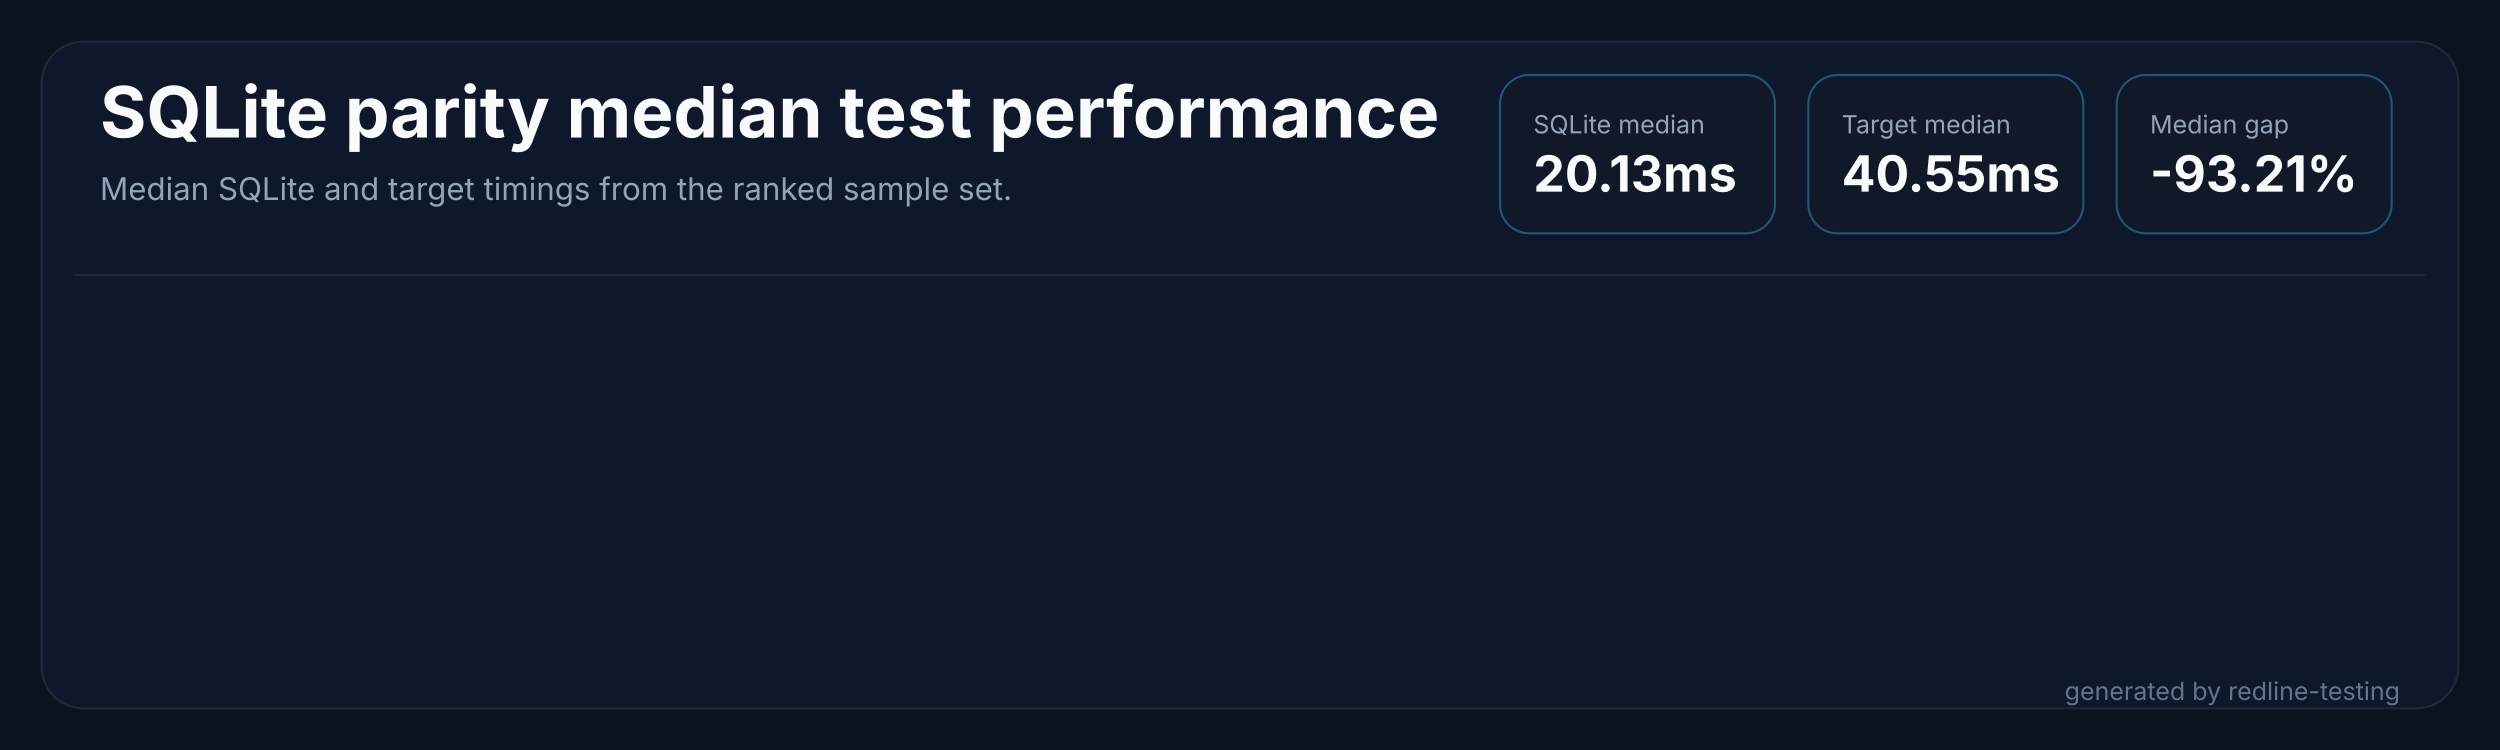
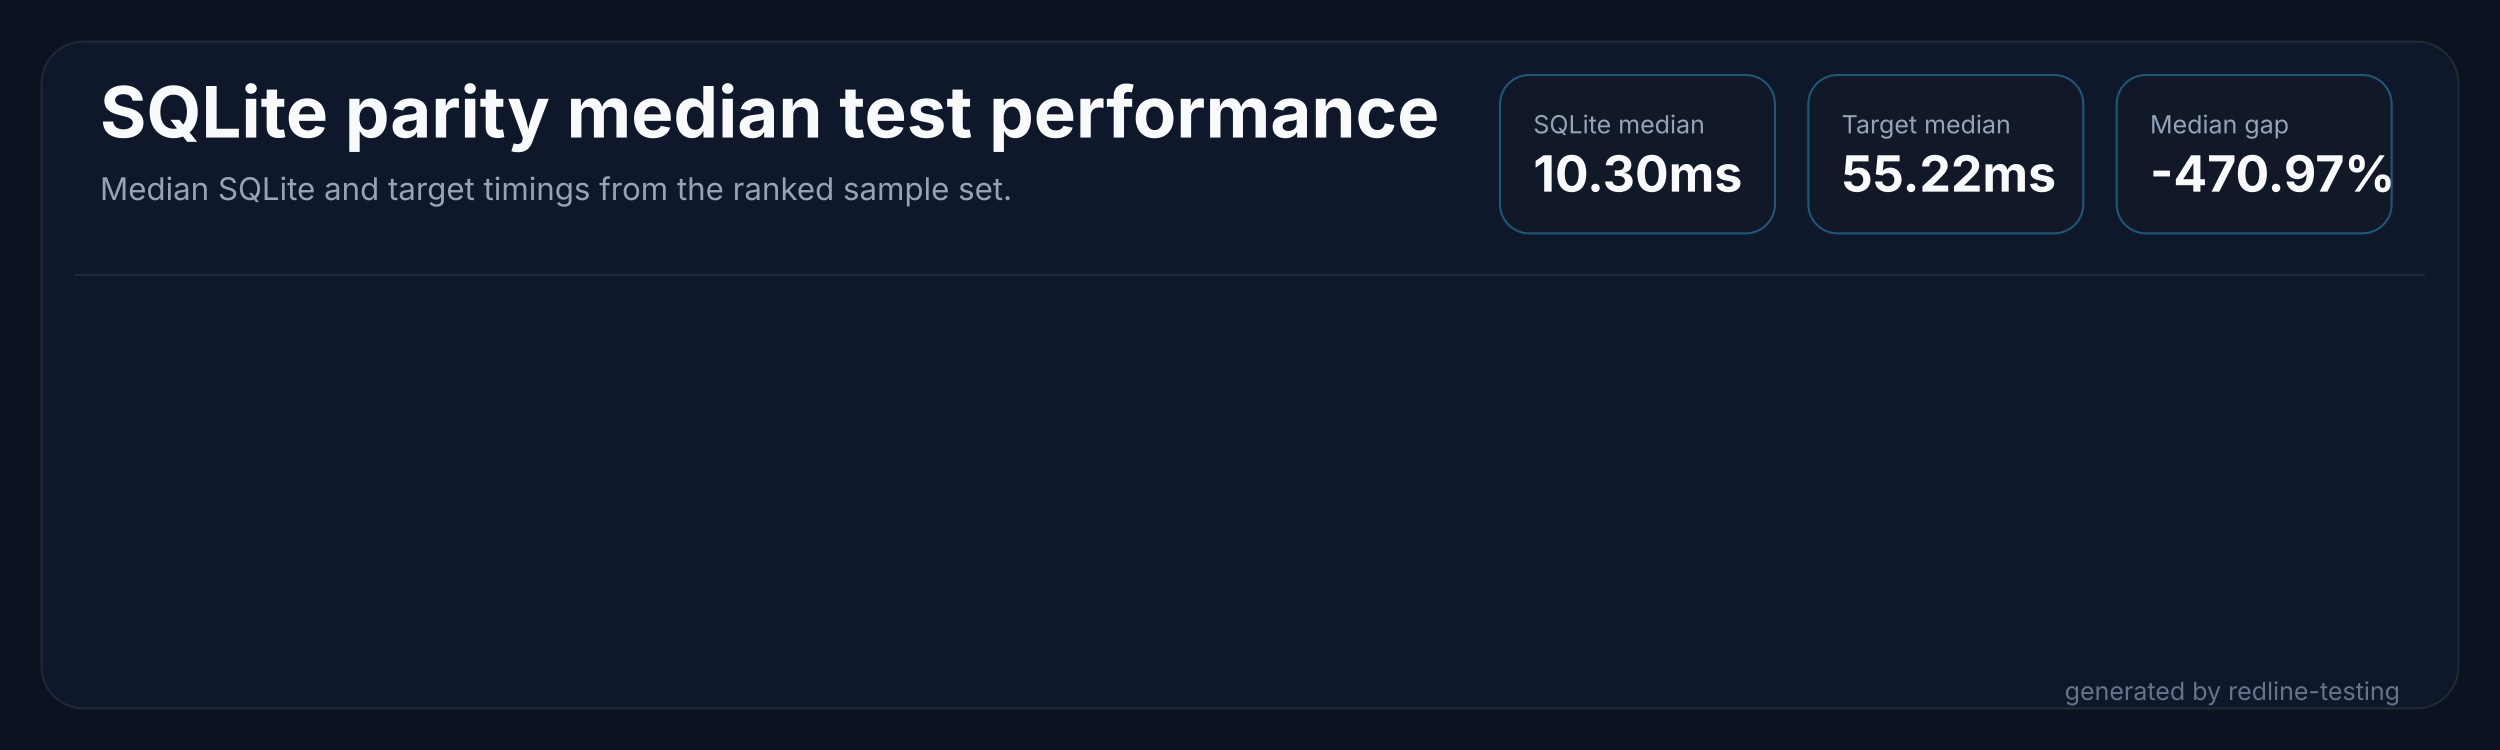
<svg xmlns="http://www.w3.org/2000/svg" width="1200" height="360" viewBox="0 0 1200 360" role="img" aria-labelledby="title desc">
  <rect width="1200" height="360" fill="#0b1220" />
  <rect x="20" y="20" width="1160" height="320" rx="20" fill="#0f172a" stroke="#1f2937" />
  <path d="M 36 132 H 1164" stroke="#1f2937" stroke-width="1" />
  <text x="48" y="66" fill="#f8fafc" font-family="Inter,Segoe UI,sans-serif" font-size="34" font-weight="700" letter-spacing="0">SQLite parity median test performance</text>
  <text x="48" y="96" fill="#94a3b8" font-family="Inter,Segoe UI,sans-serif" font-size="15" letter-spacing="0">Median SQLite and target timings from the ranked sample set.</text>
  <g transform="translate(720,36)">
    <rect width="132" height="76" rx="14" fill="#111827" stroke="#38bdf8" stroke-opacity="0.38" />
    <text x="16" y="28" fill="#94a3b8" font-family="Inter,Segoe UI,sans-serif" font-size="12" letter-spacing="0">SQLite median</text>
-     <text x="16" y="56" fill="#f8fafc" font-family="Inter,Segoe UI,sans-serif" font-size="24" font-weight="700" letter-spacing="0">20.13ms</text>
+     <text x="16" y="56" fill="#f8fafc" font-family="Inter,Segoe UI,sans-serif" font-size="24" font-weight="700" letter-spacing="0">10.30ms</text>
  </g>
  <g transform="translate(868,36)">
    <rect width="132" height="76" rx="14" fill="#111827" stroke="#38bdf8" stroke-opacity="0.38" />
    <text x="16" y="28" fill="#94a3b8" font-family="Inter,Segoe UI,sans-serif" font-size="12" letter-spacing="0">Target median</text>
-     <text x="16" y="56" fill="#f8fafc" font-family="Inter,Segoe UI,sans-serif" font-size="24" font-weight="700" letter-spacing="0">40.55ms</text>
+     <text x="16" y="56" fill="#f8fafc" font-family="Inter,Segoe UI,sans-serif" font-size="24" font-weight="700" letter-spacing="0">55.22ms</text>
  </g>
  <g transform="translate(1016,36)">
    <rect width="132" height="76" rx="14" fill="#111827" stroke="#38bdf8" stroke-opacity="0.38" />
    <text x="16" y="28" fill="#94a3b8" font-family="Inter,Segoe UI,sans-serif" font-size="12" letter-spacing="0">Median gap</text>
-     <text x="16" y="56" fill="#f8fafc" font-family="Inter,Segoe UI,sans-serif" font-size="24" font-weight="700" letter-spacing="0">-93.21%</text>
+     <text x="16" y="56" fill="#f8fafc" font-family="Inter,Segoe UI,sans-serif" font-size="24" font-weight="700" letter-spacing="0">-470.97%</text>
  </g>
  <text x="1152" y="336" fill="#64748b" text-anchor="end" font-family="Inter,Segoe UI,sans-serif" font-size="12" letter-spacing="0">generated by redline-testing</text>
</svg>
